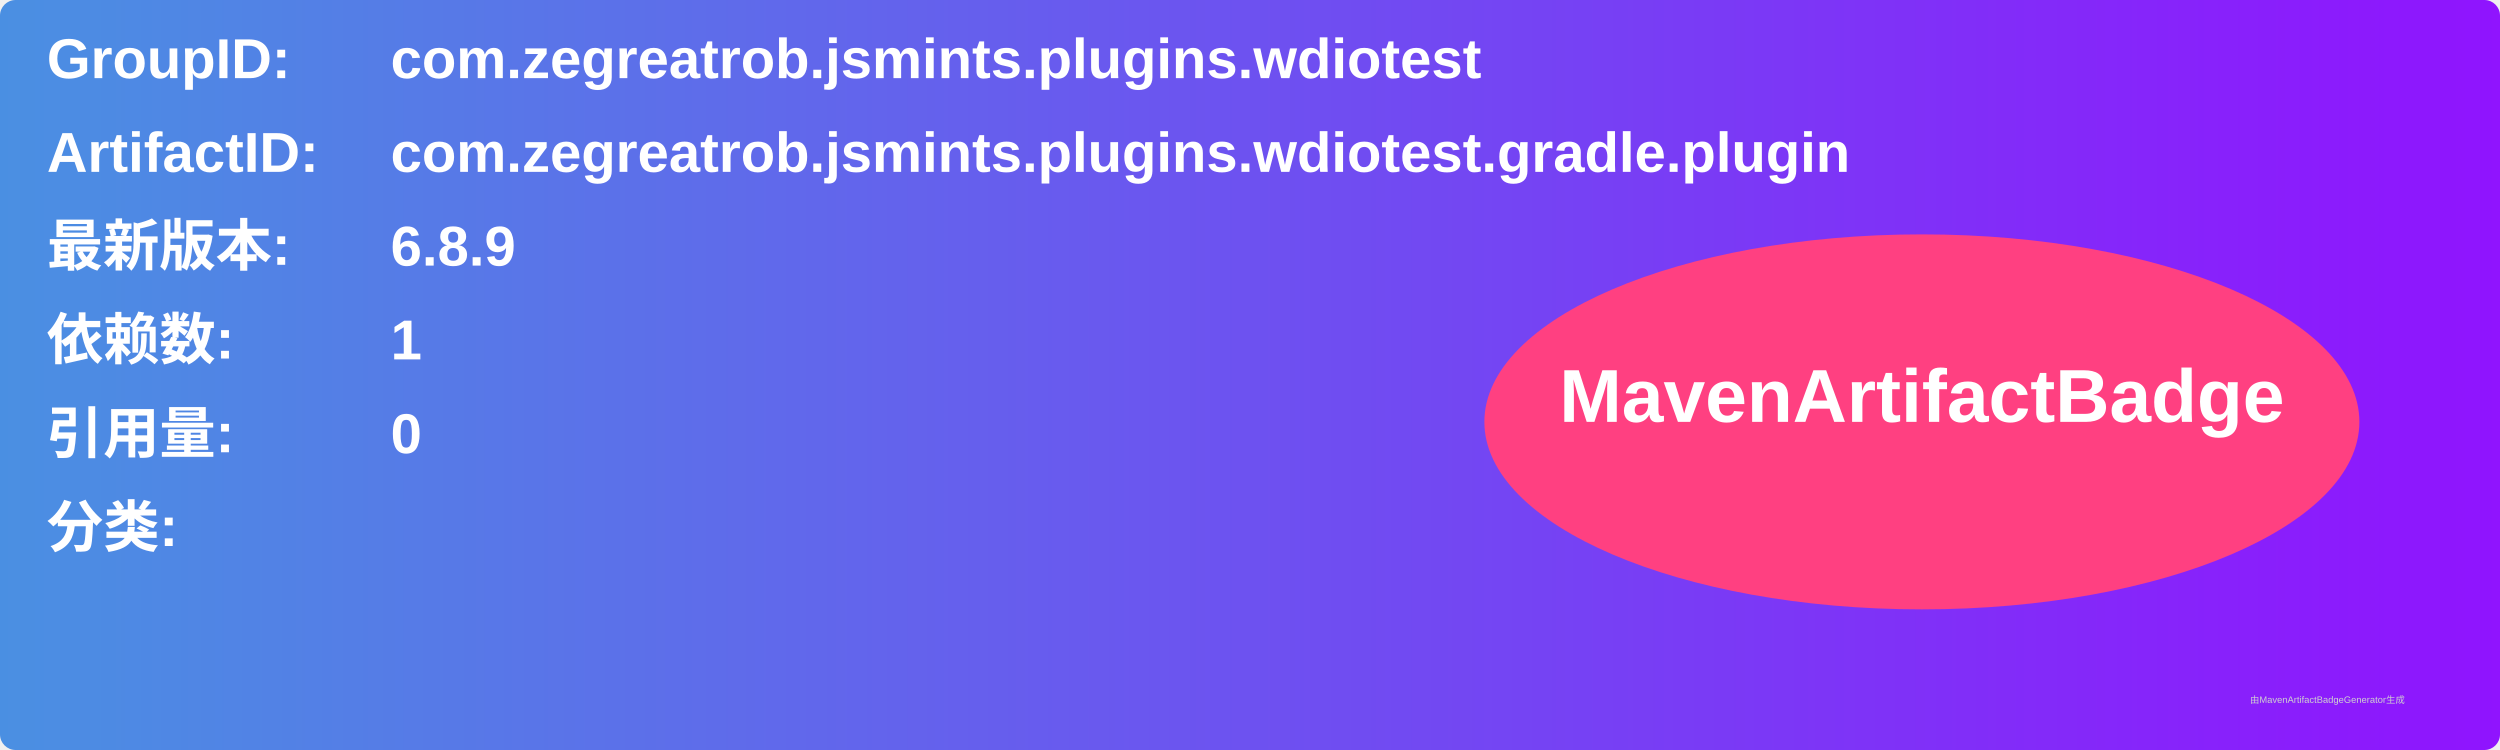
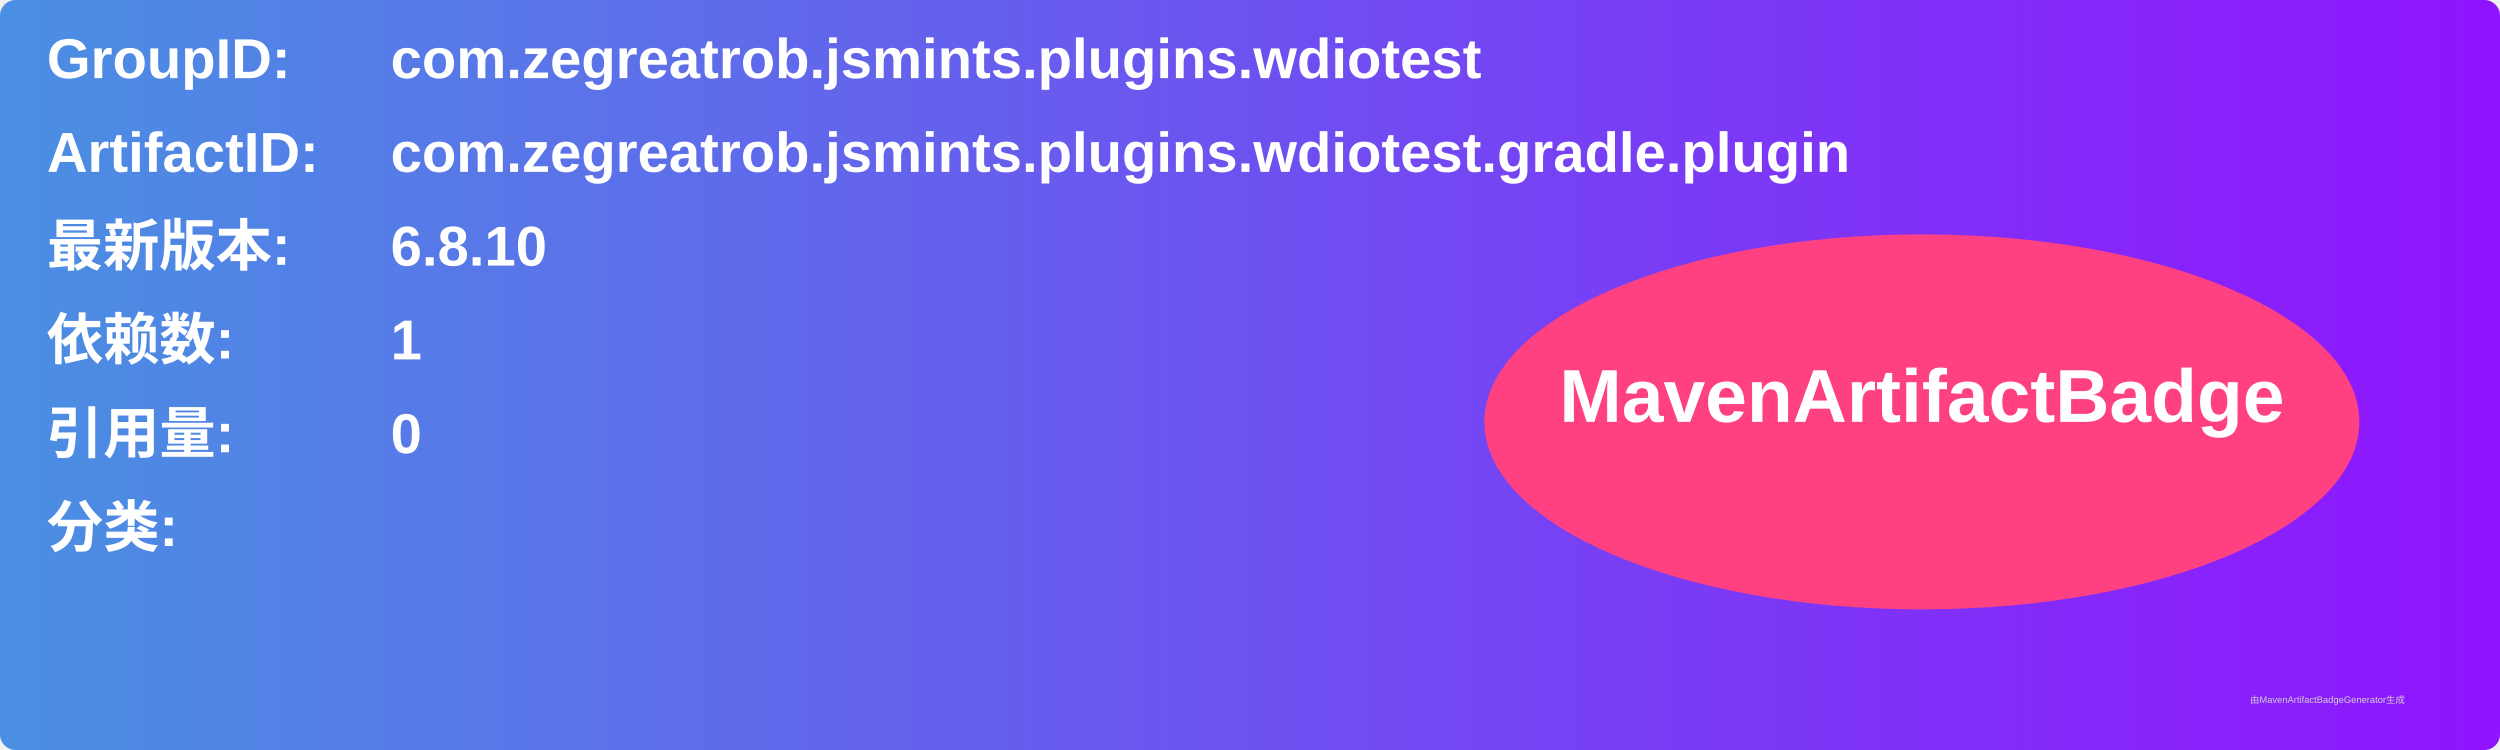
<svg xmlns="http://www.w3.org/2000/svg" width="800" height="240" viewBox="0 0 800 240">
  <linearGradient id="grad" x1="0%" y1="0%" x2="100%" y2="0%">
    <stop offset="0%" stop-color="#4a90e2" />
    <stop offset="100%" stop-color="#9013fe" />
  </linearGradient>
  <rect width="100%" height="100%" rx="5" ry="5" fill="url(#grad)" />
  <g transform="translate(15, 15)">
    <text x="0" y="10" font-family="Arial" font-size="18" fill="white" font-weight="bold" width="260">GroupID:</text>
    <text x="110" y="10" font-family="Arial" font-size="18" fill="white" font-weight="bold" width="460">com.zegreatrob.jsmints.plugins.wdiotest</text>
    <text x="0" y="40" font-family="Arial" font-size="18" fill="white" font-weight="bold" width="260">ArtifactID:</text>
    <text x="110" y="40" font-family="Arial" font-size="18" fill="white" font-weight="bold" width="460">com.zegreatrob.jsmints.plugins.wdiotest.gradle.plugin</text>
    <text x="0" y="70" font-family="Arial" font-size="18" fill="white" font-weight="bold">最新版本:</text>
    <text x="110" y="70" font-family="Arial" font-size="18" fill="white" font-weight="bold">
-       <tspan font-weight="bold">6.8.9</tspan>
+       <tspan font-weight="bold">6.8.10</tspan>
    </text>
    <text x="0" y="100" font-family="Arial" font-size="18" fill="white" font-weight="bold">依赖数: </text>
    <text x="110" y="100" font-family="Arial" font-size="18" fill="white">
      <tspan font-weight="bold">1</tspan>
    </text>
    <text x="0" y="130" font-family="Arial" font-size="18" fill="white" font-weight="bold">引用量: </text>
    <text x="110" y="130" font-family="Arial" font-size="18" fill="white">
      <tspan font-weight="bold">0</tspan>
    </text>
    <text x="0" y="160" font-family="Arial" font-size="18" fill="white" font-weight="bold">分类:</text>
    <text x="10" y="190" font-family="Arial" font-size="10" fill="white">
      <tspan font-weight="bold" />
    </text>
    <ellipse cx="600" cy="120" rx="140" ry="60" fill="#ff4081" />
    <text x="600" y="120" text-anchor="middle" font-family="Arial" font-size="24" fill="white" font-weight="bold">MavenArtifactBadge</text>
  </g>
  <text x="720" y="225" font-family="Arial" font-size="3" fill="#d0d0d0">由MavenArtifactBadgeGenerator生成</text>
</svg>
